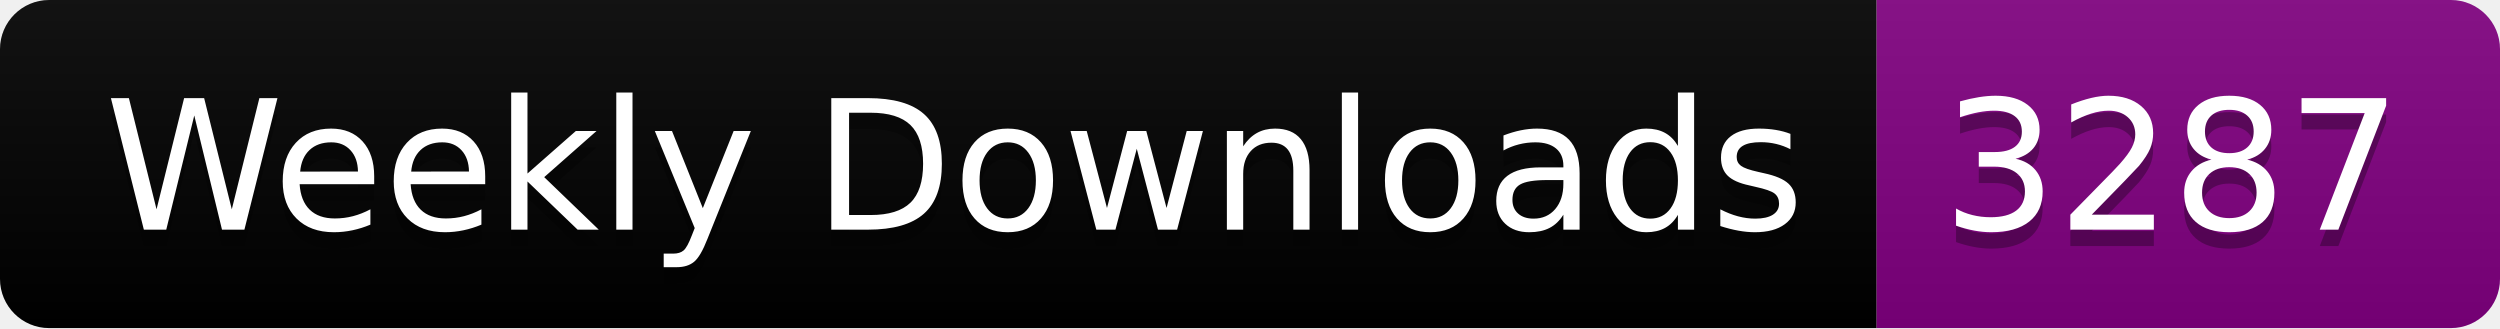
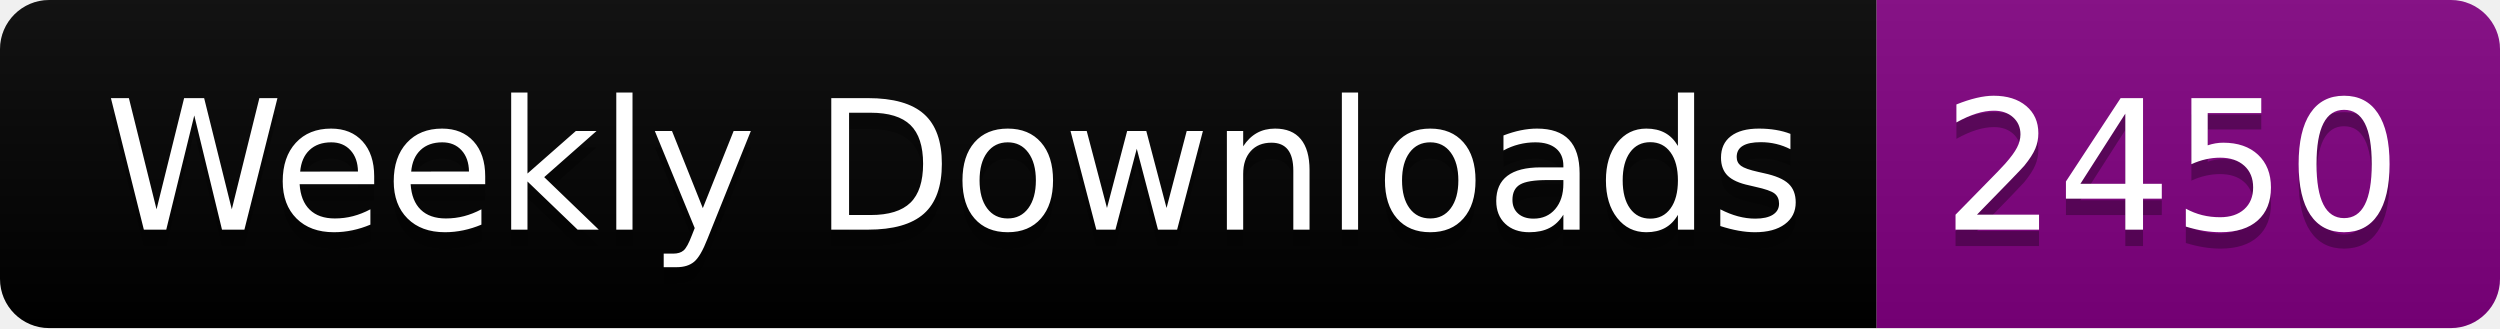
<svg xmlns="http://www.w3.org/2000/svg" width="152.4" height="20">
  <linearGradient id="smooth" x2="0" y2="100%">
    <stop offset="0" stop-color="#bbb" stop-opacity=".1" />
    <stop offset="1" stop-opacity=".1" />
  </linearGradient>
  <clipPath id="round">
    <rect width="152.4" height="20" rx="3" fill="#fff" />
  </clipPath>
  <g clip-path="url(#round)">
    <rect width="114.4" height="20" fill="black" />
    <rect x="114.4" width="38.0" height="20" fill="purple" />
    <rect width="152.4" height="20" fill="url(#smooth)" />
  </g>
  <g fill="#fff" text-anchor="middle" font-family="DejaVu Sans,Verdana,Geneva,sans-serif" font-size="110">
    <text x="582.0" y="150" fill="#010101" fill-opacity=".3" transform="scale(0.1)" textLength="1044.0" lengthAdjust="spacing">Weekly Downloads</text>
    <text x="582.0" y="140" transform="scale(0.1)" textLength="1044.0" lengthAdjust="spacing">Weekly Downloads</text>
-     <text x="1324.0" y="150" fill="#010101" fill-opacity=".3" transform="scale(0.1)" textLength="280.0" lengthAdjust="spacing">3287</text>
-     <text x="1324.0" y="140" transform="scale(0.1)" textLength="280.0" lengthAdjust="spacing">3287</text>
+     <text x="1324.0" y="150" fill="#010101" fill-opacity=".3" transform="scale(0.1)" textLength="280.0" lengthAdjust="spacing">2450</text>
+     <text x="1324.0" y="140" transform="scale(0.1)" textLength="280.0" lengthAdjust="spacing">2450</text>
  </g>
</svg>
